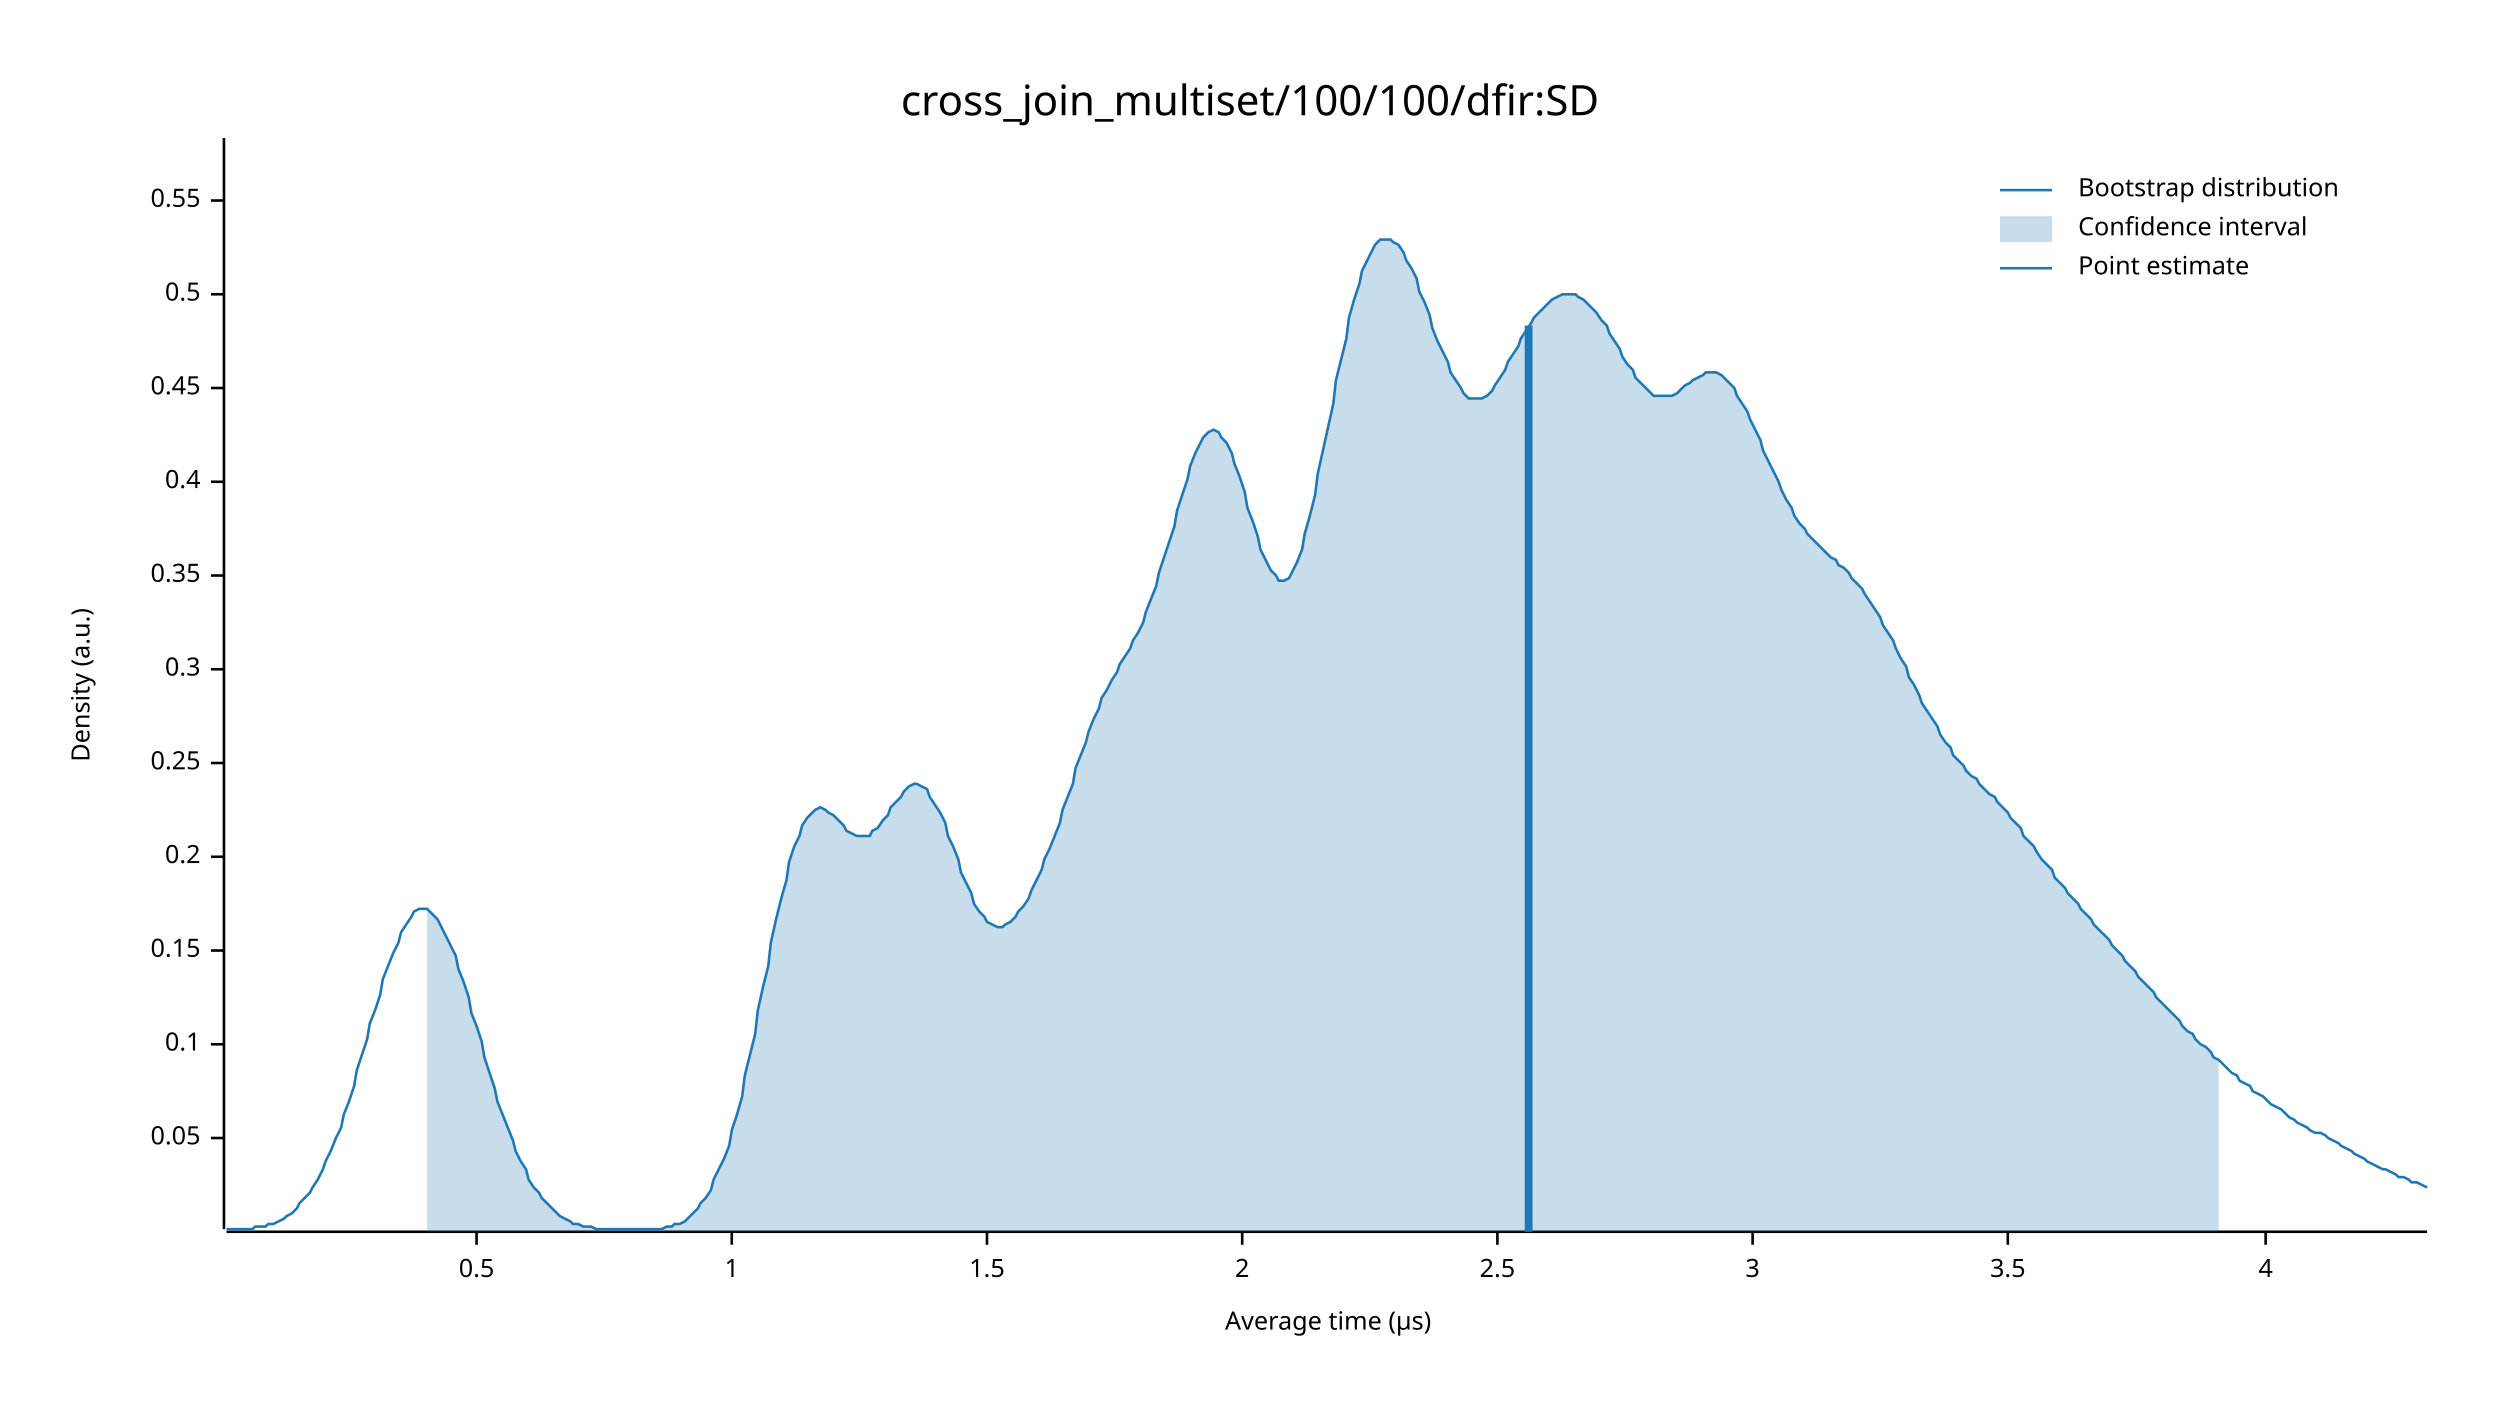
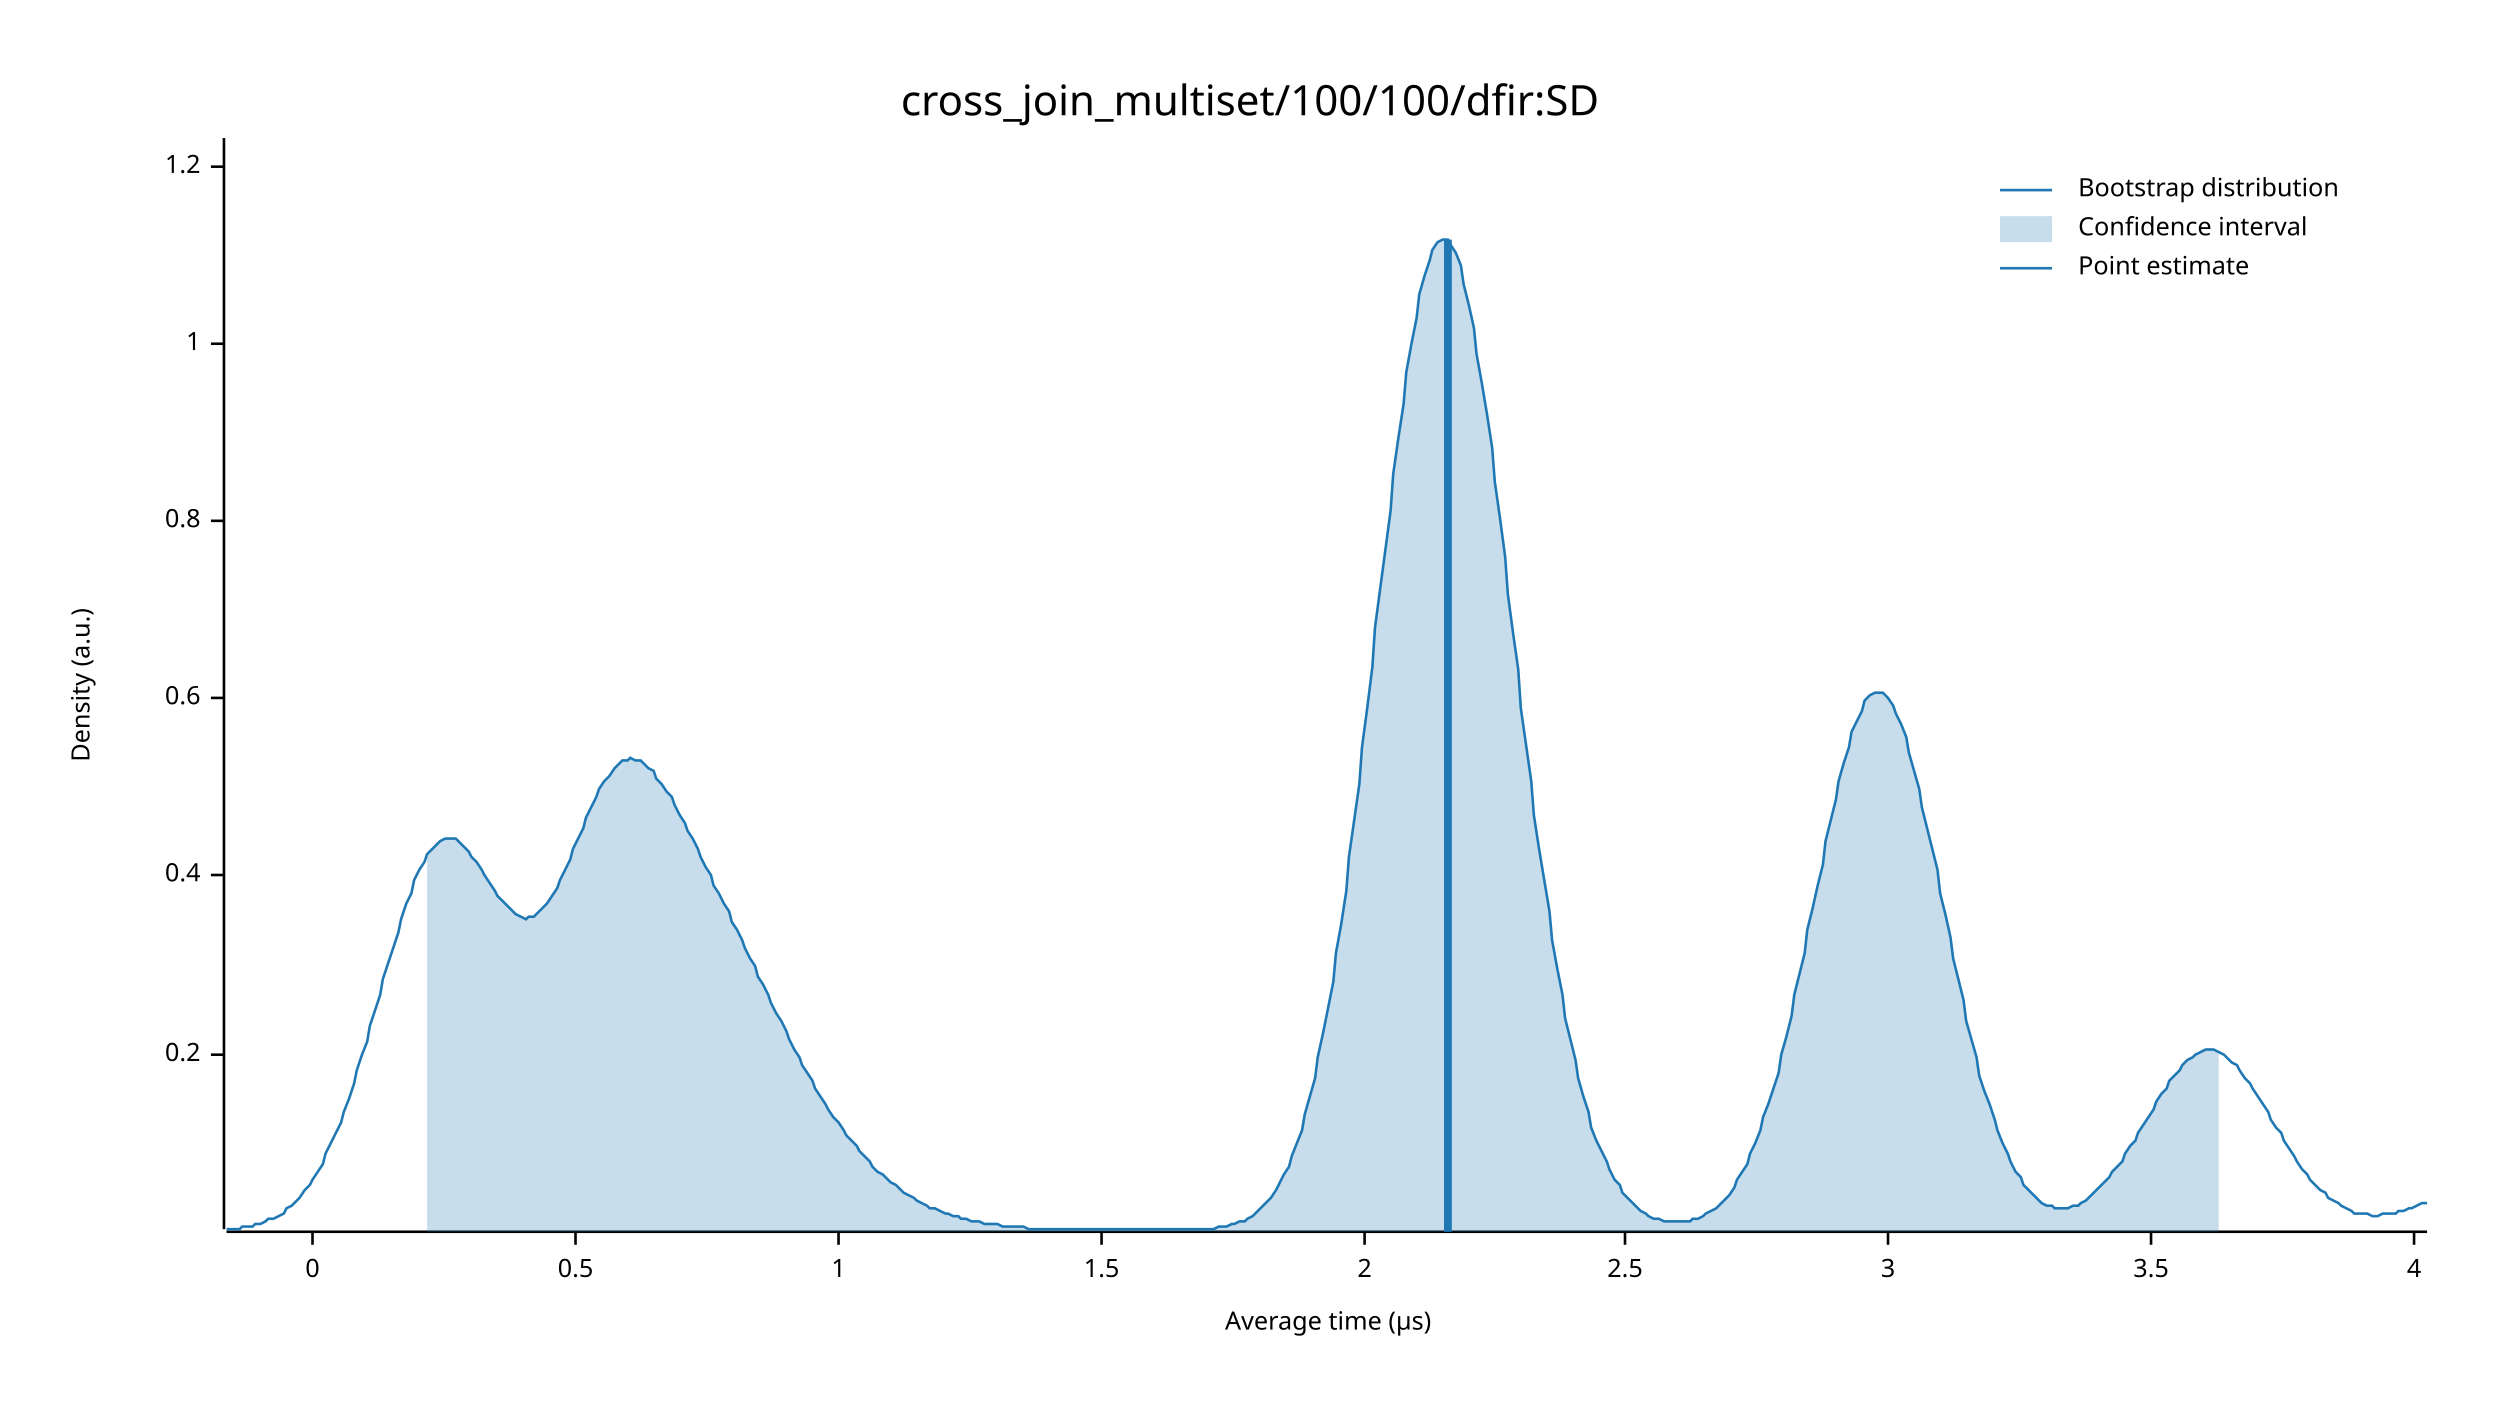
<svg xmlns="http://www.w3.org/2000/svg" width="960" height="540" viewBox="0 0 960 540">
  <text x="480" y="32" dy="0.76em" text-anchor="middle" font-family="sans-serif" font-size="16.129" opacity="1" fill="#000000">
cross_join_multiset/100/100/dfir:SD
</text>
  <text x="27" y="263" dy="0.76em" text-anchor="middle" font-family="sans-serif" font-size="9.677" opacity="1" fill="#000000" transform="rotate(270, 27, 263)">
Density (a.u.)
</text>
  <text x="510" y="513" dy="-0.5ex" text-anchor="middle" font-family="sans-serif" font-size="9.677" opacity="1" fill="#000000">
Average time (µs)
</text>
  <polyline fill="none" opacity="1" stroke="#000000" stroke-width="1" points="86,53 86,472 " />
-   <text x="77" y="437" dy="0.5ex" text-anchor="end" font-family="sans-serif" font-size="9.677" opacity="1" fill="#000000">
- 0.05
- </text>
-   <polyline fill="none" opacity="1" stroke="#000000" stroke-width="1" points="81,437 86,437 " />
-   <text x="77" y="401" dy="0.5ex" text-anchor="end" font-family="sans-serif" font-size="9.677" opacity="1" fill="#000000">
- 0.1
- </text>
-   <polyline fill="none" opacity="1" stroke="#000000" stroke-width="1" points="81,401 86,401 " />
-   <text x="77" y="365" dy="0.5ex" text-anchor="end" font-family="sans-serif" font-size="9.677" opacity="1" fill="#000000">
- 0.15
- </text>
-   <polyline fill="none" opacity="1" stroke="#000000" stroke-width="1" points="81,365 86,365 " />
-   <text x="77" y="329" dy="0.5ex" text-anchor="end" font-family="sans-serif" font-size="9.677" opacity="1" fill="#000000">
+   <text x="77" y="405" dy="0.5ex" text-anchor="end" font-family="sans-serif" font-size="9.677" opacity="1" fill="#000000">
0.2
</text>
-   <polyline fill="none" opacity="1" stroke="#000000" stroke-width="1" points="81,329 86,329 " />
-   <text x="77" y="293" dy="0.5ex" text-anchor="end" font-family="sans-serif" font-size="9.677" opacity="1" fill="#000000">
- 0.25
- </text>
-   <polyline fill="none" opacity="1" stroke="#000000" stroke-width="1" points="81,293 86,293 " />
-   <text x="77" y="257" dy="0.5ex" text-anchor="end" font-family="sans-serif" font-size="9.677" opacity="1" fill="#000000">
- 0.3
- </text>
-   <polyline fill="none" opacity="1" stroke="#000000" stroke-width="1" points="81,257 86,257 " />
-   <text x="77" y="221" dy="0.5ex" text-anchor="end" font-family="sans-serif" font-size="9.677" opacity="1" fill="#000000">
- 0.35
- </text>
-   <polyline fill="none" opacity="1" stroke="#000000" stroke-width="1" points="81,221 86,221 " />
-   <text x="77" y="185" dy="0.5ex" text-anchor="end" font-family="sans-serif" font-size="9.677" opacity="1" fill="#000000">
+   <polyline fill="none" opacity="1" stroke="#000000" stroke-width="1" points="81,405 86,405 " />
+   <text x="77" y="336" dy="0.5ex" text-anchor="end" font-family="sans-serif" font-size="9.677" opacity="1" fill="#000000">
0.4
</text>
-   <polyline fill="none" opacity="1" stroke="#000000" stroke-width="1" points="81,185 86,185 " />
-   <text x="77" y="149" dy="0.5ex" text-anchor="end" font-family="sans-serif" font-size="9.677" opacity="1" fill="#000000">
- 0.45
+   <polyline fill="none" opacity="1" stroke="#000000" stroke-width="1" points="81,336 86,336 " />
+   <text x="77" y="268" dy="0.5ex" text-anchor="end" font-family="sans-serif" font-size="9.677" opacity="1" fill="#000000">
+ 0.6
</text>
-   <polyline fill="none" opacity="1" stroke="#000000" stroke-width="1" points="81,149 86,149 " />
-   <text x="77" y="113" dy="0.5ex" text-anchor="end" font-family="sans-serif" font-size="9.677" opacity="1" fill="#000000">
+   <polyline fill="none" opacity="1" stroke="#000000" stroke-width="1" points="81,268 86,268 " />
+   <text x="77" y="200" dy="0.5ex" text-anchor="end" font-family="sans-serif" font-size="9.677" opacity="1" fill="#000000">
+ 0.8
+ </text>
+   <polyline fill="none" opacity="1" stroke="#000000" stroke-width="1" points="81,200 86,200 " />
+   <text x="77" y="132" dy="0.5ex" text-anchor="end" font-family="sans-serif" font-size="9.677" opacity="1" fill="#000000">
+ 1
+ </text>
+   <polyline fill="none" opacity="1" stroke="#000000" stroke-width="1" points="81,132 86,132 " />
+   <text x="77" y="64" dy="0.5ex" text-anchor="end" font-family="sans-serif" font-size="9.677" opacity="1" fill="#000000">
+ 1.2
+ </text>
+   <polyline fill="none" opacity="1" stroke="#000000" stroke-width="1" points="81,64 86,64 " />
+   <polyline fill="none" opacity="1" stroke="#000000" stroke-width="1" points="87,473 932,473 " />
+   <text x="120" y="483" dy="0.76em" text-anchor="middle" font-family="sans-serif" font-size="9.677" opacity="1" fill="#000000">
+ 0
+ </text>
+   <polyline fill="none" opacity="1" stroke="#000000" stroke-width="1" points="120,473 120,478 " />
+   <text x="221" y="483" dy="0.76em" text-anchor="middle" font-family="sans-serif" font-size="9.677" opacity="1" fill="#000000">
0.5
</text>
-   <polyline fill="none" opacity="1" stroke="#000000" stroke-width="1" points="81,113 86,113 " />
-   <text x="77" y="77" dy="0.5ex" text-anchor="end" font-family="sans-serif" font-size="9.677" opacity="1" fill="#000000">
- 0.55
- </text>
-   <polyline fill="none" opacity="1" stroke="#000000" stroke-width="1" points="81,77 86,77 " />
-   <polyline fill="none" opacity="1" stroke="#000000" stroke-width="1" points="87,473 932,473 " />
-   <text x="183" y="483" dy="0.76em" text-anchor="middle" font-family="sans-serif" font-size="9.677" opacity="1" fill="#000000">
- 0.5
- </text>
-   <polyline fill="none" opacity="1" stroke="#000000" stroke-width="1" points="183,473 183,478 " />
-   <text x="281" y="483" dy="0.76em" text-anchor="middle" font-family="sans-serif" font-size="9.677" opacity="1" fill="#000000">
+   <polyline fill="none" opacity="1" stroke="#000000" stroke-width="1" points="221,473 221,478 " />
+   <text x="322" y="483" dy="0.76em" text-anchor="middle" font-family="sans-serif" font-size="9.677" opacity="1" fill="#000000">
1
</text>
-   <polyline fill="none" opacity="1" stroke="#000000" stroke-width="1" points="281,473 281,478 " />
-   <text x="379" y="483" dy="0.76em" text-anchor="middle" font-family="sans-serif" font-size="9.677" opacity="1" fill="#000000">
+   <polyline fill="none" opacity="1" stroke="#000000" stroke-width="1" points="322,473 322,478 " />
+   <text x="423" y="483" dy="0.76em" text-anchor="middle" font-family="sans-serif" font-size="9.677" opacity="1" fill="#000000">
1.5
</text>
-   <polyline fill="none" opacity="1" stroke="#000000" stroke-width="1" points="379,473 379,478 " />
-   <text x="477" y="483" dy="0.76em" text-anchor="middle" font-family="sans-serif" font-size="9.677" opacity="1" fill="#000000">
+   <polyline fill="none" opacity="1" stroke="#000000" stroke-width="1" points="423,473 423,478 " />
+   <text x="524" y="483" dy="0.76em" text-anchor="middle" font-family="sans-serif" font-size="9.677" opacity="1" fill="#000000">
2
</text>
-   <polyline fill="none" opacity="1" stroke="#000000" stroke-width="1" points="477,473 477,478 " />
-   <text x="575" y="483" dy="0.76em" text-anchor="middle" font-family="sans-serif" font-size="9.677" opacity="1" fill="#000000">
+   <polyline fill="none" opacity="1" stroke="#000000" stroke-width="1" points="524,473 524,478 " />
+   <text x="624" y="483" dy="0.76em" text-anchor="middle" font-family="sans-serif" font-size="9.677" opacity="1" fill="#000000">
2.5
</text>
-   <polyline fill="none" opacity="1" stroke="#000000" stroke-width="1" points="575,473 575,478 " />
-   <text x="673" y="483" dy="0.76em" text-anchor="middle" font-family="sans-serif" font-size="9.677" opacity="1" fill="#000000">
+   <polyline fill="none" opacity="1" stroke="#000000" stroke-width="1" points="624,473 624,478 " />
+   <text x="725" y="483" dy="0.76em" text-anchor="middle" font-family="sans-serif" font-size="9.677" opacity="1" fill="#000000">
3
</text>
-   <polyline fill="none" opacity="1" stroke="#000000" stroke-width="1" points="673,473 673,478 " />
-   <text x="771" y="483" dy="0.76em" text-anchor="middle" font-family="sans-serif" font-size="9.677" opacity="1" fill="#000000">
+   <polyline fill="none" opacity="1" stroke="#000000" stroke-width="1" points="725,473 725,478 " />
+   <text x="826" y="483" dy="0.76em" text-anchor="middle" font-family="sans-serif" font-size="9.677" opacity="1" fill="#000000">
3.5
</text>
-   <polyline fill="none" opacity="1" stroke="#000000" stroke-width="1" points="771,473 771,478 " />
-   <text x="870" y="483" dy="0.76em" text-anchor="middle" font-family="sans-serif" font-size="9.677" opacity="1" fill="#000000">
+   <polyline fill="none" opacity="1" stroke="#000000" stroke-width="1" points="826,473 826,478 " />
+   <text x="927" y="483" dy="0.76em" text-anchor="middle" font-family="sans-serif" font-size="9.677" opacity="1" fill="#000000">
4
</text>
-   <polyline fill="none" opacity="1" stroke="#000000" stroke-width="1" points="870,473 870,478 " />
-   <polyline fill="none" opacity="1" stroke="#1F78B4" stroke-width="1" points="87,472 88,472 90,472 92,472 93,472 95,472 97,472 98,471 100,471 102,471 103,470 105,470 107,469 109,468 110,467 112,466 114,464 115,462 117,460 119,458 120,456 122,453 124,449 125,446 127,442 129,437 131,433 132,428 134,423 136,417 137,411 139,405 141,399 142,393 144,388 146,382 147,376 149,371 151,366 153,362 154,358 156,355 158,352 159,350 161,349 163,349 164,349 166,351 168,353 169,355 171,359 173,363 175,367 176,372 178,377 180,383 181,389 183,394 185,400 186,406 188,412 190,418 191,423 193,428 195,433 197,438 198,442 200,446 202,449 203,453 205,456 207,458 208,460 210,462 212,464 214,466 215,467 217,468 219,469 220,470 222,470 224,471 225,471 227,471 229,472 230,472 232,472 234,472 236,472 237,472 239,472 241,472 242,472 244,472 246,472 247,472 249,472 251,472 252,472 254,472 256,471 258,471 259,470 261,470 263,469 264,468 266,466 268,464 269,462 271,460 273,457 274,453 276,449 278,445 280,440 281,434 283,428 285,421 286,413 288,405 290,397 291,388 293,379 295,371 296,362 298,353 300,345 302,338 303,331 305,325 307,321 308,317 310,314 312,312 313,311 315,310 317,311 318,312 320,313 322,315 324,317 325,319 327,320 329,321 330,321 332,321 334,321 335,319 337,318 339,315 341,313 342,310 344,308 346,306 347,304 349,302 351,301 352,301 354,302 356,303 357,306 359,309 361,312 363,316 364,321 366,325 368,330 369,335 371,339 373,343 374,347 376,350 378,352 379,354 381,355 383,356 385,356 386,355 388,354 390,352 391,350 393,348 395,345 396,342 398,338 400,334 401,330 403,326 405,321 407,316 408,311 410,306 412,301 413,295 415,290 417,285 418,281 420,276 422,272 423,268 425,265 427,261 429,258 430,255 432,252 434,249 435,246 437,243 439,239 440,235 442,230 444,225 445,220 447,214 449,208 451,202 452,196 454,190 456,184 457,179 459,174 461,170 462,168 464,166 466,165 468,166 469,168 471,170 473,174 474,178 476,183 478,189 479,195 481,200 483,206 484,211 486,215 488,219 490,221 491,223 493,223 495,222 496,220 498,216 500,211 501,205 503,198 505,190 506,182 508,173 510,164 512,155 513,146 515,138 517,130 518,122 520,115 522,109 523,104 525,100 527,96 528,94 530,92 532,92 534,92 535,93 537,94 539,97 540,100 542,103 544,107 545,112 547,116 549,121 550,126 552,131 554,135 556,139 557,143 559,146 561,149 562,151 564,153 566,153 567,153 569,153 571,152 573,150 574,148 576,145 578,142 579,139 581,136 583,133 584,130 586,127 588,124 589,122 591,120 593,118 595,116 596,115 598,114 600,113 601,113 603,113 605,113 606,114 608,115 610,117 611,118 613,120 615,123 617,125 618,128 620,131 622,134 623,137 625,140 627,142 628,145 630,147 632,149 633,150 635,152 637,152 639,152 640,152 642,152 644,151 645,150 647,148 649,147 650,146 652,145 654,144 655,143 657,143 659,143 661,144 662,145 664,147 666,149 667,152 669,155 671,158 672,161 674,165 676,169 677,173 679,177 681,181 683,185 684,188 686,192 688,195 689,198 691,201 693,203 694,205 696,207 698,209 700,211 701,212 703,214 705,215 706,217 708,218 710,220 711,222 713,224 715,226 716,228 718,231 720,234 722,237 723,240 725,243 727,246 728,249 730,253 732,256 733,260 735,263 737,267 738,270 740,273 742,276 744,279 745,282 747,285 749,287 750,290 752,292 754,294 755,296 757,298 759,299 760,301 762,303 764,305 766,306 767,308 769,310 771,312 772,314 774,316 776,318 777,321 779,323 781,325 782,327 784,330 786,332 788,334 789,337 791,339 793,341 794,343 796,345 798,347 799,349 801,351 803,353 804,355 806,357 808,359 810,361 811,363 813,365 815,367 816,369 818,371 820,373 821,375 823,377 825,379 827,381 828,383 830,385 832,387 833,388 835,390 837,392 838,394 840,396 842,397 843,399 845,401 847,402 849,404 850,406 852,407 854,409 855,410 857,412 859,413 860,415 862,416 864,417 865,419 867,420 869,421 871,423 872,424 874,425 876,426 877,427 879,429 881,430 882,431 884,432 886,433 887,434 889,435 891,435 893,436 894,437 896,438 898,439 899,440 901,441 903,442 904,443 906,444 908,445 909,446 911,447 913,448 915,449 916,449 918,450 920,451 921,452 923,452 925,453 926,454 928,454 930,455 932,456 " />
-   <polygon opacity="0.25" fill="#1F78B4" points="164,349 166,351 168,353 169,355 171,359 173,363 175,367 176,372 178,377 180,383 181,389 183,394 185,400 186,406 188,412 190,418 191,423 193,428 195,433 197,438 198,442 200,446 202,449 203,453 205,456 207,458 208,460 210,462 212,464 214,466 215,467 217,468 219,469 220,470 222,470 224,471 225,471 227,471 229,472 230,472 232,472 234,472 236,472 237,472 239,472 241,472 242,472 244,472 246,472 247,472 249,472 251,472 252,472 254,472 256,471 258,471 259,470 261,470 263,469 264,468 266,466 268,464 269,462 271,460 273,457 274,453 276,449 278,445 280,440 281,434 283,428 285,421 286,413 288,405 290,397 291,388 293,379 295,371 296,362 298,353 300,345 302,338 303,331 305,325 307,321 308,317 310,314 312,312 313,311 315,310 317,311 318,312 320,313 322,315 324,317 325,319 327,320 329,321 330,321 332,321 334,321 335,319 337,318 339,315 341,313 342,310 344,308 346,306 347,304 349,302 351,301 352,301 354,302 356,303 357,306 359,309 361,312 363,316 364,321 366,325 368,330 369,335 371,339 373,343 374,347 376,350 378,352 379,354 381,355 383,356 385,356 386,355 388,354 390,352 391,350 393,348 395,345 396,342 398,338 400,334 401,330 403,326 405,321 407,316 408,311 410,306 412,301 413,295 415,290 417,285 418,281 420,276 422,272 423,268 425,265 427,261 429,258 430,255 432,252 434,249 435,246 437,243 439,239 440,235 442,230 444,225 445,220 447,214 449,208 451,202 452,196 454,190 456,184 457,179 459,174 461,170 462,168 464,166 466,165 468,166 469,168 471,170 473,174 474,178 476,183 478,189 479,195 481,200 483,206 484,211 486,215 488,219 490,221 491,223 493,223 495,222 496,220 498,216 500,211 501,205 503,198 505,190 506,182 508,173 510,164 512,155 513,146 515,138 517,130 518,122 520,115 522,109 523,104 525,100 527,96 528,94 530,92 532,92 534,92 535,93 537,94 539,97 540,100 542,103 544,107 545,112 547,116 549,121 550,126 552,131 554,135 556,139 557,143 559,146 561,149 562,151 564,153 566,153 567,153 569,153 571,152 573,150 574,148 576,145 578,142 579,139 581,136 583,133 584,130 586,127 588,124 589,122 591,120 593,118 595,116 596,115 598,114 600,113 601,113 603,113 605,113 606,114 608,115 610,117 611,118 613,120 615,123 617,125 618,128 620,131 622,134 623,137 625,140 627,142 628,145 630,147 632,149 633,150 635,152 637,152 639,152 640,152 642,152 644,151 645,150 647,148 649,147 650,146 652,145 654,144 655,143 657,143 659,143 661,144 662,145 664,147 666,149 667,152 669,155 671,158 672,161 674,165 676,169 677,173 679,177 681,181 683,185 684,188 686,192 688,195 689,198 691,201 693,203 694,205 696,207 698,209 700,211 701,212 703,214 705,215 706,217 708,218 710,220 711,222 713,224 715,226 716,228 718,231 720,234 722,237 723,240 725,243 727,246 728,249 730,253 732,256 733,260 735,263 737,267 738,270 740,273 742,276 744,279 745,282 747,285 749,287 750,290 752,292 754,294 755,296 757,298 759,299 760,301 762,303 764,305 766,306 767,308 769,310 771,312 772,314 774,316 776,318 777,321 779,323 781,325 782,327 784,330 786,332 788,334 789,337 791,339 793,341 794,343 796,345 798,347 799,349 801,351 803,353 804,355 806,357 808,359 810,361 811,363 813,365 815,367 816,369 818,371 820,373 821,375 823,377 825,379 827,381 828,383 830,385 832,387 833,388 835,390 837,392 838,394 840,396 842,397 843,399 845,401 847,402 849,404 850,406 852,407 852,473 164,473 " />
-   <polyline fill="none" opacity="1" stroke="#1F78B4" stroke-width="3" points="587,473 587,125 " />
+   <polyline fill="none" opacity="1" stroke="#000000" stroke-width="1" points="927,473 927,478 " />
+   <polyline fill="none" opacity="1" stroke="#1F78B4" stroke-width="1" points="87,472 88,472 90,472 92,472 93,471 95,471 97,471 98,470 100,470 102,469 103,468 105,468 107,467 109,466 110,464 112,463 114,461 115,460 117,457 119,455 120,453 122,450 124,447 125,443 127,439 129,435 131,431 132,427 134,422 136,416 137,411 139,405 141,400 142,394 144,388 146,382 147,376 149,370 151,364 153,358 154,353 156,347 158,343 159,338 161,334 163,331 164,328 166,326 168,324 169,323 171,322 173,322 175,322 176,323 178,325 180,327 181,329 183,331 185,334 186,336 188,339 190,342 191,344 193,346 195,348 197,350 198,351 200,352 202,353 203,352 205,352 207,350 208,349 210,347 212,344 214,341 215,338 217,334 219,330 220,326 222,322 224,318 225,314 227,310 229,306 230,303 232,300 234,298 236,295 237,294 239,292 241,292 242,291 244,292 246,292 247,293 249,295 251,296 252,299 254,301 256,304 258,306 259,309 261,313 263,316 264,319 266,322 268,326 269,329 271,333 273,336 274,340 276,343 278,347 280,350 281,354 283,357 285,361 286,364 288,368 290,371 291,375 293,378 295,382 296,385 298,389 300,392 302,396 303,399 305,403 307,406 308,409 310,412 312,415 313,418 315,421 317,424 318,426 320,429 322,431 324,434 325,436 327,438 329,440 330,442 332,444 334,446 335,448 337,450 339,451 341,453 342,454 344,455 346,457 347,458 349,459 351,460 352,461 354,462 356,463 357,464 359,464 361,465 363,466 364,466 366,467 368,467 369,468 371,468 373,469 374,469 376,469 378,470 379,470 381,470 383,470 385,471 386,471 388,471 390,471 391,471 393,471 395,472 396,472 398,472 400,472 401,472 403,472 405,472 407,472 408,472 410,472 412,472 413,472 415,472 417,472 418,472 420,472 422,472 423,472 425,472 427,472 429,472 430,472 432,472 434,472 435,472 437,472 439,472 440,472 442,472 444,472 445,472 447,472 449,472 451,472 452,472 454,472 456,472 457,472 459,472 461,472 462,472 464,472 466,472 468,471 469,471 471,471 473,470 474,470 476,469 478,469 479,468 481,467 483,465 484,464 486,462 488,460 490,457 491,455 493,451 495,448 496,444 498,439 500,434 501,428 503,421 505,414 506,406 508,397 510,387 512,377 513,366 515,355 517,342 518,329 520,315 522,301 523,287 525,272 527,256 528,241 530,226 532,211 534,196 535,182 537,168 539,155 540,143 542,132 544,122 545,113 547,106 549,100 550,96 552,93 554,92 556,92 557,94 559,97 561,102 562,109 564,117 566,126 567,136 569,147 571,159 573,172 574,185 576,199 578,214 579,228 581,243 583,257 584,272 586,286 588,300 589,313 591,326 593,338 595,350 596,361 598,372 600,382 601,391 603,399 605,407 606,414 608,421 610,427 611,433 613,438 615,442 617,446 618,449 620,453 622,455 623,458 625,460 627,462 628,463 630,465 632,466 633,467 635,468 637,468 639,469 640,469 642,469 644,469 645,469 647,469 649,469 650,468 652,468 654,467 655,466 657,465 659,464 661,462 662,461 664,459 666,456 667,453 669,450 671,447 672,443 674,439 676,434 677,429 679,424 681,418 683,412 684,405 686,398 688,390 689,382 691,374 693,366 694,357 696,349 698,340 700,332 701,323 703,315 705,307 706,300 708,293 710,287 711,281 713,277 715,273 716,269 718,267 720,266 722,266 723,266 725,268 727,271 728,274 730,278 732,283 733,289 735,296 737,303 738,310 740,318 742,326 744,334 745,343 747,351 749,360 750,368 752,376 754,384 755,392 757,399 759,406 760,413 762,419 764,424 766,430 767,434 769,439 771,443 772,446 774,450 776,452 777,455 779,457 781,459 782,460 784,462 786,463 788,463 789,464 791,464 793,464 794,464 796,463 798,463 799,462 801,461 803,459 804,458 806,456 808,454 810,452 811,450 813,448 815,446 816,443 818,440 820,438 821,435 823,432 825,429 827,426 828,423 830,420 832,418 833,415 835,413 837,411 838,409 840,407 842,406 843,405 845,404 847,403 849,403 850,403 852,404 854,405 855,406 857,408 859,409 860,411 862,414 864,416 865,418 867,421 869,424 871,427 872,430 874,433 876,435 877,438 879,441 881,444 882,446 884,449 886,451 887,453 889,455 891,457 893,458 894,460 896,461 898,462 899,463 901,464 903,465 904,466 906,466 908,466 909,466 911,467 913,467 915,466 916,466 918,466 920,466 921,465 923,465 925,464 926,464 928,463 930,462 932,462 " />
+   <polygon opacity="0.25" fill="#1F78B4" points="164,328 166,326 168,324 169,323 171,322 173,322 175,322 176,323 178,325 180,327 181,329 183,331 185,334 186,336 188,339 190,342 191,344 193,346 195,348 197,350 198,351 200,352 202,353 203,352 205,352 207,350 208,349 210,347 212,344 214,341 215,338 217,334 219,330 220,326 222,322 224,318 225,314 227,310 229,306 230,303 232,300 234,298 236,295 237,294 239,292 241,292 242,291 244,292 246,292 247,293 249,295 251,296 252,299 254,301 256,304 258,306 259,309 261,313 263,316 264,319 266,322 268,326 269,329 271,333 273,336 274,340 276,343 278,347 280,350 281,354 283,357 285,361 286,364 288,368 290,371 291,375 293,378 295,382 296,385 298,389 300,392 302,396 303,399 305,403 307,406 308,409 310,412 312,415 313,418 315,421 317,424 318,426 320,429 322,431 324,434 325,436 327,438 329,440 330,442 332,444 334,446 335,448 337,450 339,451 341,453 342,454 344,455 346,457 347,458 349,459 351,460 352,461 354,462 356,463 357,464 359,464 361,465 363,466 364,466 366,467 368,467 369,468 371,468 373,469 374,469 376,469 378,470 379,470 381,470 383,470 385,471 386,471 388,471 390,471 391,471 393,471 395,472 396,472 398,472 400,472 401,472 403,472 405,472 407,472 408,472 410,472 412,472 413,472 415,472 417,472 418,472 420,472 422,472 423,472 425,472 427,472 429,472 430,472 432,472 434,472 435,472 437,472 439,472 440,472 442,472 444,472 445,472 447,472 449,472 451,472 452,472 454,472 456,472 457,472 459,472 461,472 462,472 464,472 466,472 468,471 469,471 471,471 473,470 474,470 476,469 478,469 479,468 481,467 483,465 484,464 486,462 488,460 490,457 491,455 493,451 495,448 496,444 498,439 500,434 501,428 503,421 505,414 506,406 508,397 510,387 512,377 513,366 515,355 517,342 518,329 520,315 522,301 523,287 525,272 527,256 528,241 530,226 532,211 534,196 535,182 537,168 539,155 540,143 542,132 544,122 545,113 547,106 549,100 550,96 552,93 554,92 556,92 557,94 559,97 561,102 562,109 564,117 566,126 567,136 569,147 571,159 573,172 574,185 576,199 578,214 579,228 581,243 583,257 584,272 586,286 588,300 589,313 591,326 593,338 595,350 596,361 598,372 600,382 601,391 603,399 605,407 606,414 608,421 610,427 611,433 613,438 615,442 617,446 618,449 620,453 622,455 623,458 625,460 627,462 628,463 630,465 632,466 633,467 635,468 637,468 639,469 640,469 642,469 644,469 645,469 647,469 649,469 650,468 652,468 654,467 655,466 657,465 659,464 661,462 662,461 664,459 666,456 667,453 669,450 671,447 672,443 674,439 676,434 677,429 679,424 681,418 683,412 684,405 686,398 688,390 689,382 691,374 693,366 694,357 696,349 698,340 700,332 701,323 703,315 705,307 706,300 708,293 710,287 711,281 713,277 715,273 716,269 718,267 720,266 722,266 723,266 725,268 727,271 728,274 730,278 732,283 733,289 735,296 737,303 738,310 740,318 742,326 744,334 745,343 747,351 749,360 750,368 752,376 754,384 755,392 757,399 759,406 760,413 762,419 764,424 766,430 767,434 769,439 771,443 772,446 774,450 776,452 777,455 779,457 781,459 782,460 784,462 786,463 788,463 789,464 791,464 793,464 794,464 796,463 798,463 799,462 801,461 803,459 804,458 806,456 808,454 810,452 811,450 813,448 815,446 816,443 818,440 820,438 821,435 823,432 825,429 827,426 828,423 830,420 832,418 833,415 835,413 837,411 838,409 840,407 842,406 843,405 845,404 847,403 849,403 850,403 852,404 852,473 164,473 " />
+   <polyline fill="none" opacity="1" stroke="#1F78B4" stroke-width="3" points="556,473 556,92 " />
  <text x="798" y="68" dy="0.76em" text-anchor="start" font-family="sans-serif" font-size="9.677" opacity="1" fill="#000000">
Bootstrap distribution
</text>
  <text x="798" y="83" dy="0.76em" text-anchor="start" font-family="sans-serif" font-size="9.677" opacity="1" fill="#000000">
Confidence interval
</text>
  <text x="798" y="98" dy="0.76em" text-anchor="start" font-family="sans-serif" font-size="9.677" opacity="1" fill="#000000">
Point estimate
</text>
  <polyline fill="none" opacity="1" stroke="#1F78B4" stroke-width="1" points="768,73 788,73 " />
  <rect x="768" y="83" width="20" height="10" opacity="0.25" fill="#1F78B4" stroke="none" />
  <polyline fill="none" opacity="1" stroke="#1F78B4" stroke-width="1" points="768,103 788,103 " />
</svg>
